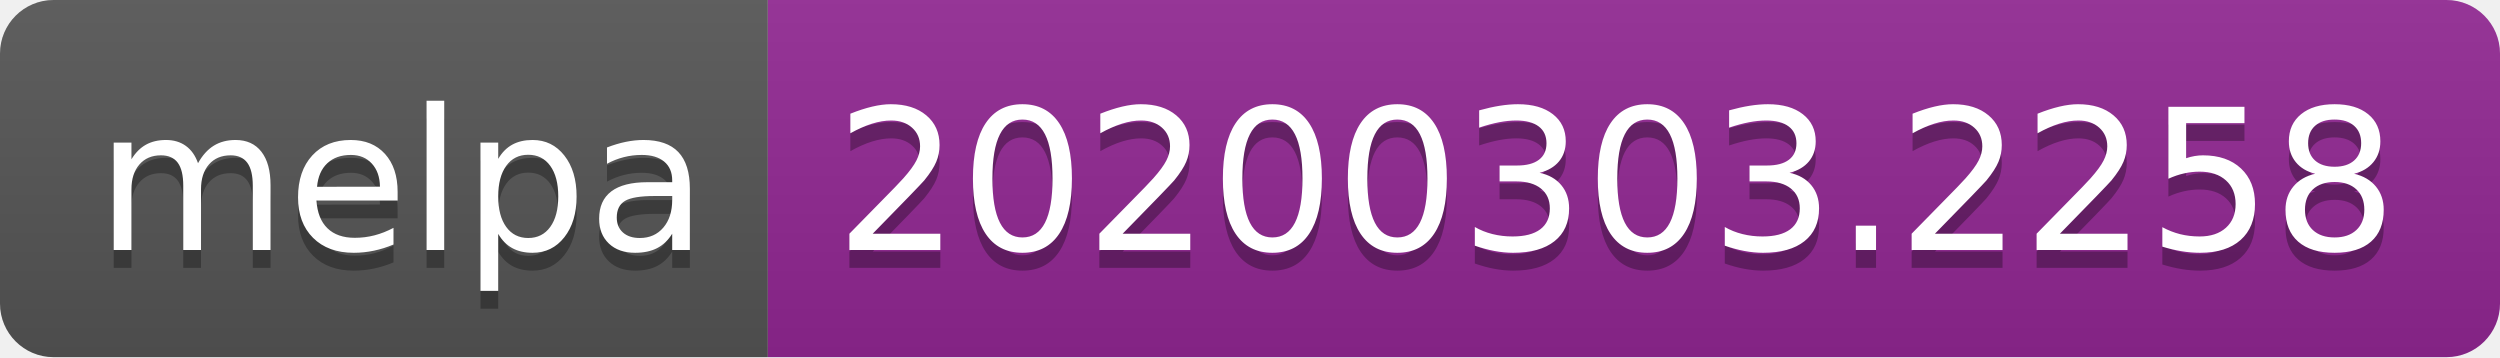
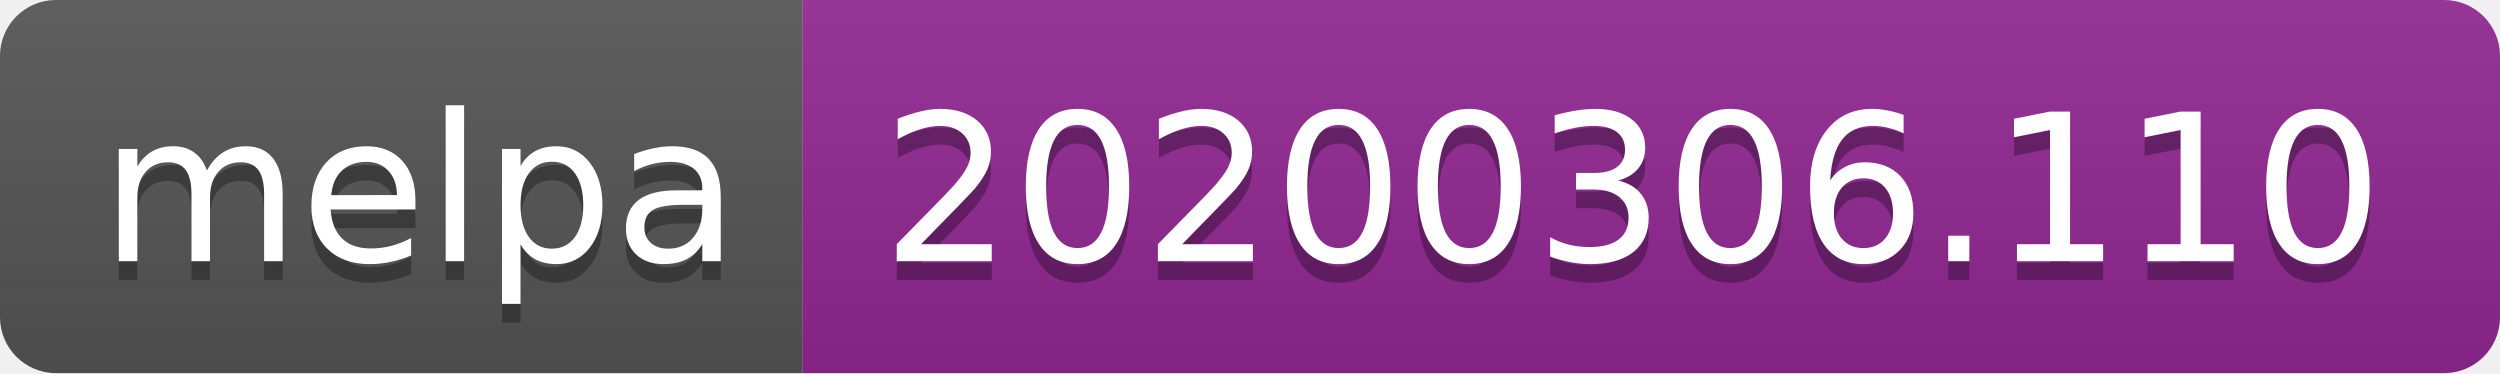
- <svg xmlns="http://www.w3.org/2000/svg" width="140" height="20">
+ <svg xmlns="http://www.w3.org/2000/svg" width="134" height="20">
  <linearGradient id="b" x2="0" y2="100%">
    <stop offset="0" stop-color="#bbb" stop-opacity=".1" />
    <stop offset="1" stop-opacity=".1" />
  </linearGradient>
  <clipPath id="a">
-     <rect width="140" height="20" rx="3" fill="#fff" />
+     <rect width="134" height="20" rx="3" fill="#fff" />
  </clipPath>
  <g clip-path="url(#a)">
    <path fill="#555" d="M0 0h43v20H0z" />
-     <path fill="#922793" d="M43 0h97v20H43z" />
-     <path fill="url(#b)" d="M0 0h140v20H0z" />
+     <path fill="#922793" d="M43 0h91v20H43z" />
+     <path fill="url(#b)" d="M0 0h134v20H0z" />
  </g>
  <g fill="#fff" text-anchor="middle" font-family="DejaVu Sans,Verdana,Geneva,sans-serif" font-size="110">
    <text x="225" y="150" fill="#010101" fill-opacity=".3" transform="scale(.1)" textLength="330">melpa</text>
    <text x="225" y="140" transform="scale(.1)" textLength="330">melpa</text>
-     <text x="905" y="150" fill="#010101" fill-opacity=".3" transform="scale(.1)" textLength="870">20200303.2258</text>
-     <text x="905" y="140" transform="scale(.1)" textLength="870">20200303.2258</text>
+     <text x="875" y="150" fill="#010101" fill-opacity=".3" transform="scale(.1)" textLength="810">20200306.110</text>
+     <text x="875" y="140" transform="scale(.1)" textLength="810">20200306.110</text>
  </g>
</svg>
